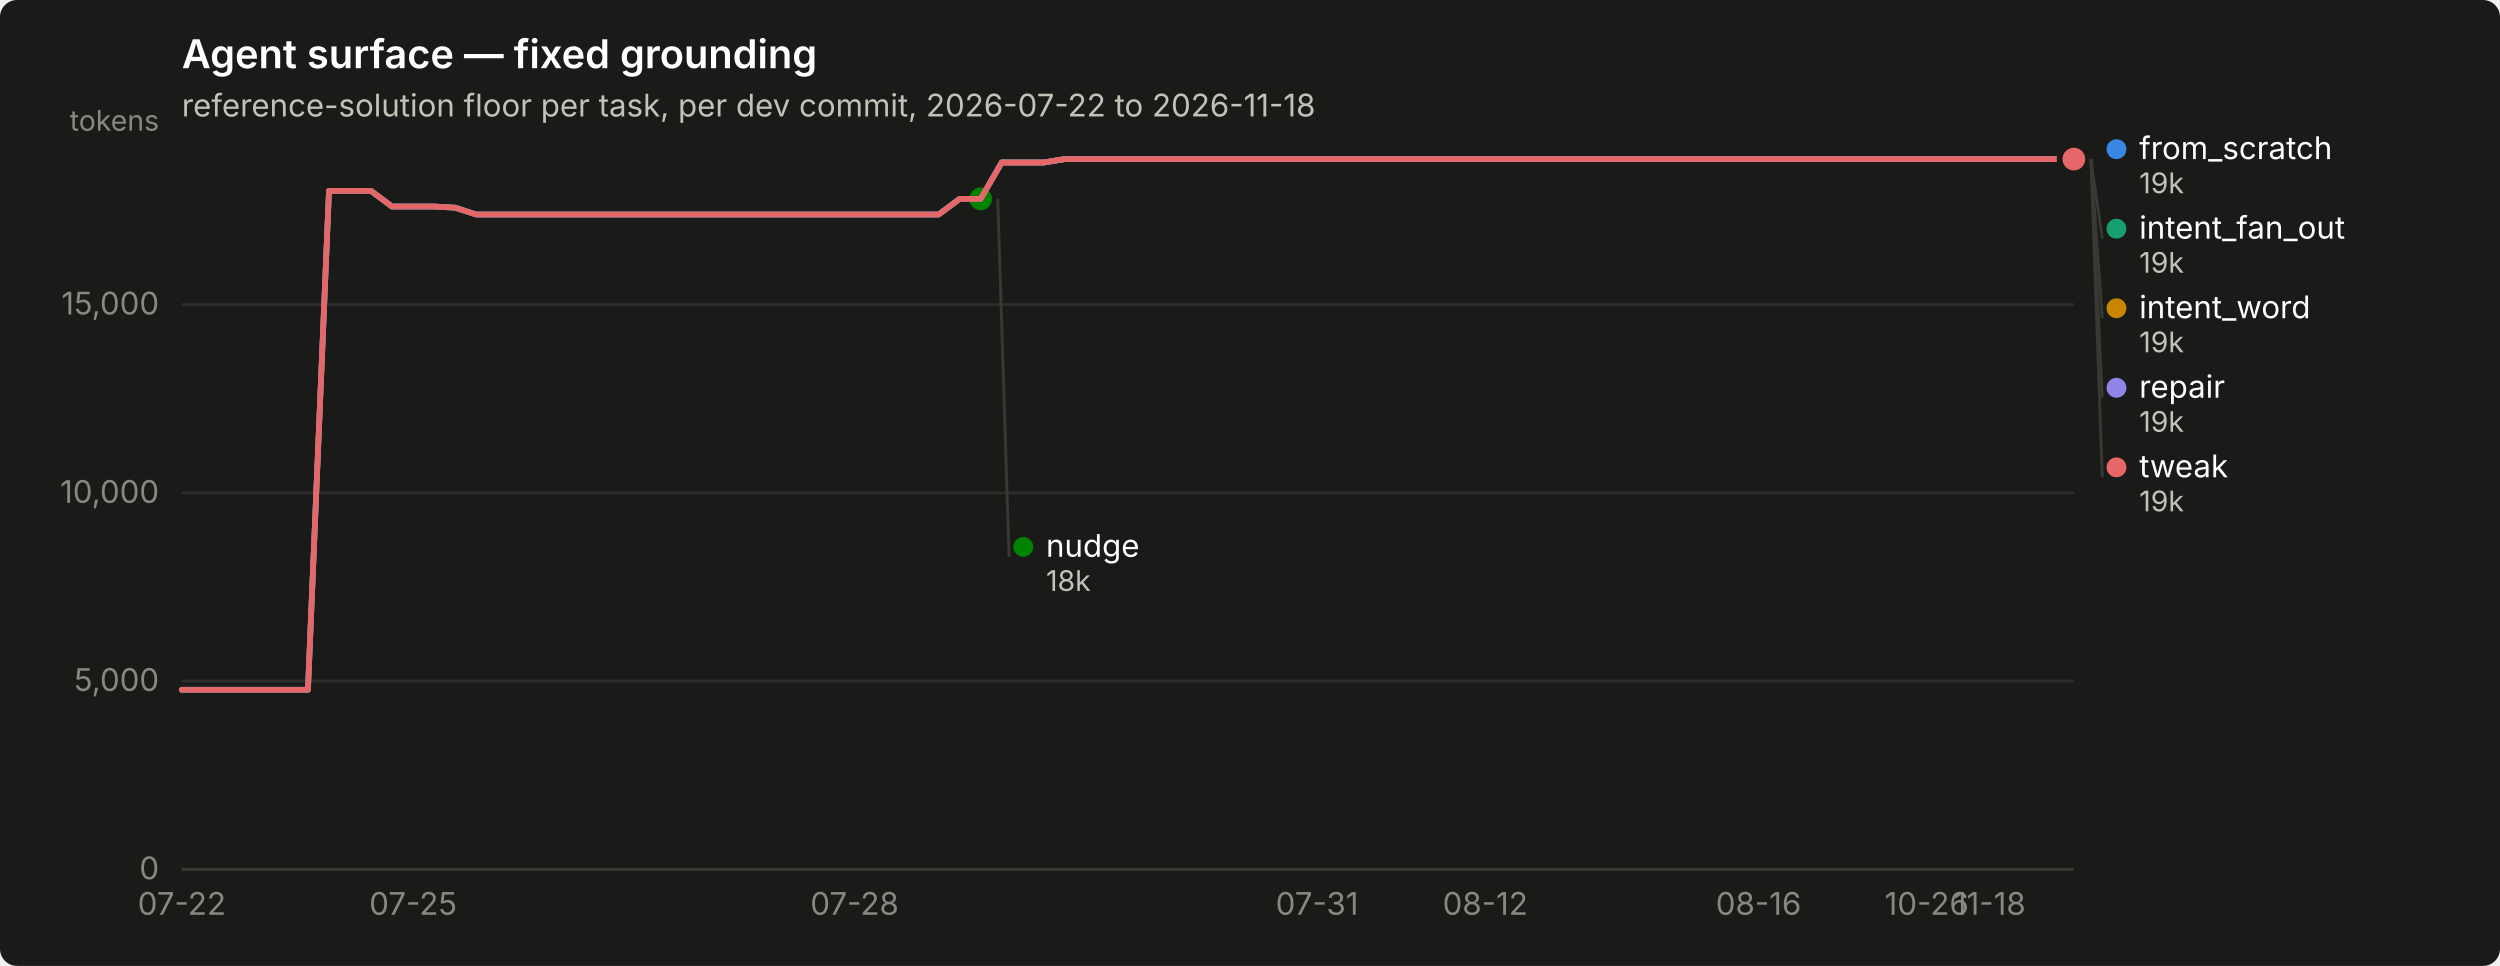
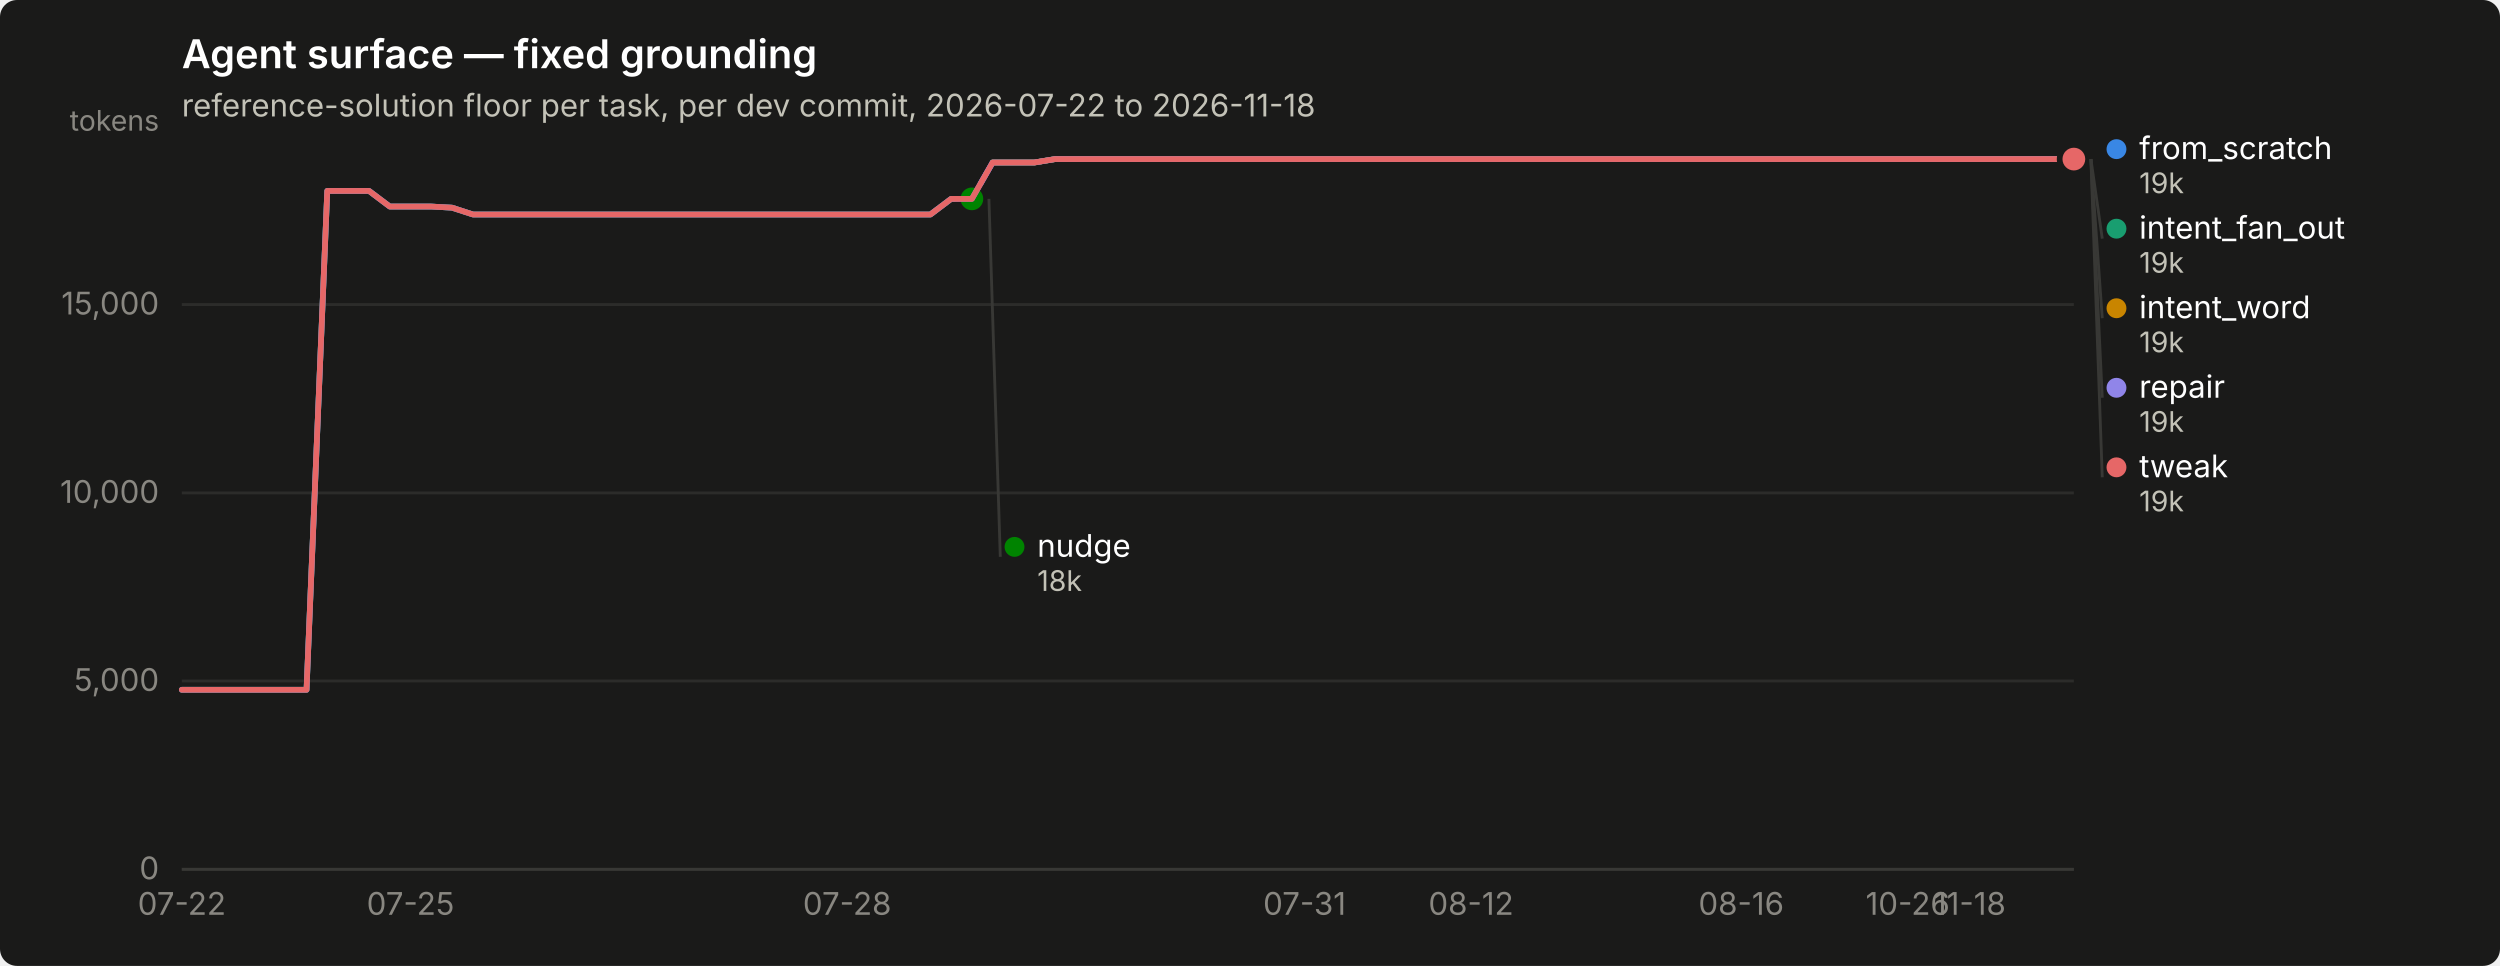
<svg xmlns="http://www.w3.org/2000/svg" width="880" height="340" viewBox="0 0 880 340" role="img" aria-label="Agent surface — fixed grounding">
  <rect width="880" height="340" rx="6" fill="#1a1a19" />
  <text x="64" y="24" font-family="system-ui, -apple-system, &quot;Segoe UI&quot;, sans-serif" font-size="14" font-weight="600" fill="#ffffff">Agent surface — fixed grounding</text>
  <text x="64" y="41" font-family="system-ui, -apple-system, &quot;Segoe UI&quot;, sans-serif" font-size="11" fill="#c3c2b7">reference-solution floor per task, per dev commit, 2026-07-22 to 2026-11-18</text>
  <line x1="64" y1="306.0" x2="730" y2="306.0" stroke="#2c2c2a" stroke-width="1" />
  <text x="56" y="309.5" text-anchor="end" font-family="system-ui, -apple-system, &quot;Segoe UI&quot;, sans-serif" font-size="11" style="font-variant-numeric: tabular-nums" fill="#898781">0</text>
  <line x1="64" y1="239.7" x2="730" y2="239.7" stroke="#2c2c2a" stroke-width="1" />
  <text x="56" y="243.2" text-anchor="end" font-family="system-ui, -apple-system, &quot;Segoe UI&quot;, sans-serif" font-size="11" style="font-variant-numeric: tabular-nums" fill="#898781">5,000</text>
  <line x1="64" y1="173.5" x2="730" y2="173.5" stroke="#2c2c2a" stroke-width="1" />
  <text x="56" y="177.0" text-anchor="end" font-family="system-ui, -apple-system, &quot;Segoe UI&quot;, sans-serif" font-size="11" style="font-variant-numeric: tabular-nums" fill="#898781">10,000</text>
  <line x1="64" y1="107.2" x2="730" y2="107.2" stroke="#2c2c2a" stroke-width="1" />
  <text x="56" y="110.7" text-anchor="end" font-family="system-ui, -apple-system, &quot;Segoe UI&quot;, sans-serif" font-size="11" style="font-variant-numeric: tabular-nums" fill="#898781">15,000</text>
  <text x="56" y="46" text-anchor="end" font-family="system-ui, -apple-system, &quot;Segoe UI&quot;, sans-serif" font-size="10" fill="#898781">tokens</text>
  <line x1="64" y1="306" x2="730" y2="306" stroke="#383835" stroke-width="1" />
  <text x="64.0" y="322" text-anchor="middle" font-family="system-ui, -apple-system, &quot;Segoe UI&quot;, sans-serif" font-size="11" style="font-variant-numeric: tabular-nums" fill="#898781">07-22</text>
-   <text x="145.4" y="322" text-anchor="middle" font-family="system-ui, -apple-system, &quot;Segoe UI&quot;, sans-serif" font-size="11" style="font-variant-numeric: tabular-nums" fill="#898781">07-25</text>
-   <text x="300.8" y="322" text-anchor="middle" font-family="system-ui, -apple-system, &quot;Segoe UI&quot;, sans-serif" font-size="11" style="font-variant-numeric: tabular-nums" fill="#898781">07-28</text>
-   <text x="463.6" y="322" text-anchor="middle" font-family="system-ui, -apple-system, &quot;Segoe UI&quot;, sans-serif" font-size="11" style="font-variant-numeric: tabular-nums" fill="#898781">07-31</text>
-   <text x="522.8" y="322" text-anchor="middle" font-family="system-ui, -apple-system, &quot;Segoe UI&quot;, sans-serif" font-size="11" style="font-variant-numeric: tabular-nums" fill="#898781">08-12</text>
-   <text x="619.0" y="322" text-anchor="middle" font-family="system-ui, -apple-system, &quot;Segoe UI&quot;, sans-serif" font-size="11" style="font-variant-numeric: tabular-nums" fill="#898781">08-16</text>
-   <text x="678.2" y="322" text-anchor="middle" font-family="system-ui, -apple-system, &quot;Segoe UI&quot;, sans-serif" font-size="11" style="font-variant-numeric: tabular-nums" fill="#898781">10-26</text>
-   <text x="700.4" y="322" text-anchor="middle" font-family="system-ui, -apple-system, &quot;Segoe UI&quot;, sans-serif" font-size="11" style="font-variant-numeric: tabular-nums" fill="#898781">11-18</text>
-   <path d="M64.0,242.8 L71.4,242.8 L78.8,242.8 L86.2,242.8 L93.6,242.8 L101.0,242.8 L108.4,242.8 L115.8,67.2 L123.2,67.2 L130.6,67.2 L138.0,72.7 L145.4,72.7 L152.8,72.7 L160.2,73.1 L167.6,75.5 L175.0,75.5 L182.4,75.5 L189.8,75.5 L197.2,75.5 L204.6,75.5 L212.0,75.5 L219.4,75.5 L226.8,75.5 L234.2,75.5 L241.6,75.5 L249.0,75.5 L256.4,75.5 L263.8,75.5 L271.2,75.5 L278.6,75.5 L286.0,75.5 L293.4,75.5 L300.8,75.5 L308.2,75.5 L315.6,75.5 L323.0,75.5 L330.4,75.5 L337.8,70.0 L345.2,70.0 L352.6,57.2 L360.0,57.2 L367.4,57.2 L374.8,56.0 L382.2,56.0 L389.6,56.0 L397.0,56.0 L404.4,56.0 L411.8,56.0 L419.2,56.0 L426.6,56.0 L434.0,56.0 L441.4,56.0 L448.8,56.0 L456.2,56.0 L463.6,56.0 L471.0,56.0 L478.4,56.0 L485.8,56.0 L493.2,56.0 L500.6,56.0 L508.0,56.0 L515.4,56.0 L522.8,56.0 L530.2,56.0 L537.6,56.0 L545.0,56.0 L552.4,56.0 L559.8,56.0 L567.2,56.0 L574.6,56.0 L582.0,56.0 L589.4,56.0 L596.8,56.0 L604.2,56.0 L611.6,56.0 L619.0,56.0 L626.4,56.0 L633.8,56.0 L641.2,56.0 L648.6,56.0 L656.0,56.0 L663.4,56.0 L670.8,56.0 L678.2,56.0 L685.6,56.0 L693.0,56.0 L700.4,56.0 L707.8,56.0 L715.2,56.0 L722.6,56.0 L730.0,56.0" fill="none" stroke="#3987e5" stroke-width="2" stroke-linejoin="round" stroke-linecap="round" />
+   <text x="144.5" y="322" text-anchor="middle" font-family="system-ui, -apple-system, &quot;Segoe UI&quot;, sans-serif" font-size="11" style="font-variant-numeric: tabular-nums" fill="#898781">07-25</text>
+   <text x="298.2" y="322" text-anchor="middle" font-family="system-ui, -apple-system, &quot;Segoe UI&quot;, sans-serif" font-size="11" style="font-variant-numeric: tabular-nums" fill="#898781">07-28</text>
+   <text x="459.2" y="322" text-anchor="middle" font-family="system-ui, -apple-system, &quot;Segoe UI&quot;, sans-serif" font-size="11" style="font-variant-numeric: tabular-nums" fill="#898781">07-31</text>
+   <text x="517.8" y="322" text-anchor="middle" font-family="system-ui, -apple-system, &quot;Segoe UI&quot;, sans-serif" font-size="11" style="font-variant-numeric: tabular-nums" fill="#898781">08-12</text>
+   <text x="612.9" y="322" text-anchor="middle" font-family="system-ui, -apple-system, &quot;Segoe UI&quot;, sans-serif" font-size="11" style="font-variant-numeric: tabular-nums" fill="#898781">08-16</text>
+   <text x="671.5" y="322" text-anchor="middle" font-family="system-ui, -apple-system, &quot;Segoe UI&quot;, sans-serif" font-size="11" style="font-variant-numeric: tabular-nums" fill="#898781">10-26</text>
+   <text x="693.4" y="322" text-anchor="middle" font-family="system-ui, -apple-system, &quot;Segoe UI&quot;, sans-serif" font-size="11" style="font-variant-numeric: tabular-nums" fill="#898781">11-18</text>
+   <path d="M64.0,242.8 L71.3,242.8 L78.6,242.8 L86.0,242.8 L93.3,242.8 L100.6,242.8 L107.9,242.8 L115.2,67.2 L122.5,67.2 L129.9,67.2 L137.2,72.7 L144.5,72.7 L151.8,72.7 L159.1,73.1 L166.5,75.5 L173.8,75.5 L181.1,75.5 L188.4,75.5 L195.7,75.5 L203.1,75.5 L210.4,75.5 L217.7,75.5 L225.0,75.5 L232.3,75.5 L239.6,75.5 L247.0,75.5 L254.3,75.5 L261.6,75.5 L268.9,75.5 L276.2,75.5 L283.6,75.5 L290.9,75.5 L298.2,75.5 L305.5,75.5 L312.8,75.5 L320.2,75.5 L327.5,75.5 L334.8,70.0 L342.1,70.0 L349.4,57.2 L356.7,57.2 L364.1,57.2 L371.4,56.0 L378.7,56.0 L386.0,56.0 L393.3,56.0 L400.7,56.0 L408.0,56.0 L415.3,56.0 L422.6,56.0 L429.9,56.0 L437.3,56.0 L444.6,56.0 L451.9,56.0 L459.2,56.0 L466.5,56.0 L473.8,56.0 L481.2,56.0 L488.5,56.0 L495.8,56.0 L503.1,56.0 L510.4,56.0 L517.8,56.0 L525.1,56.0 L532.4,56.0 L539.7,56.0 L547.0,56.0 L554.4,56.0 L561.7,56.0 L569.0,56.0 L576.3,56.0 L583.6,56.0 L590.9,56.0 L598.3,56.0 L605.6,56.0 L612.9,56.0 L620.2,56.0 L627.5,56.0 L634.9,56.0 L642.2,56.0 L649.5,56.0 L656.8,56.0 L664.1,56.0 L671.5,56.0 L678.8,56.0 L686.1,56.0 L693.4,56.0 L700.7,56.0 L708.0,56.0 L715.4,56.0 L722.7,56.0 L730.0,56.0" fill="none" stroke="#3987e5" stroke-width="2" stroke-linejoin="round" stroke-linecap="round" />
  <circle cx="730.0" cy="56.0" r="6" fill="#1a1a19" />
  <circle cx="730.0" cy="56.0" r="4" fill="#3987e5" />
-   <path d="M352.6,57.2 L360.0,57.2 L367.4,57.2 L374.8,56.0 L382.2,56.0 L389.6,56.0 L397.0,56.0 L404.4,56.0 L411.8,56.0 L419.2,56.0 L426.6,56.0 L434.0,56.0 L441.4,56.0 L448.8,56.0 L456.2,56.0 L463.6,56.0 L471.0,56.0 L478.4,56.0 L485.8,56.0 L493.2,56.0 L500.6,56.0 L508.0,56.0 L515.4,56.0 L522.8,56.0 L530.2,56.0 L537.6,56.0 L545.0,56.0 L552.4,56.0 L559.8,56.0 L567.2,56.0 L574.6,56.0 L582.0,56.0 L589.4,56.0 L596.8,56.0 L604.2,56.0 L611.6,56.0 L619.0,56.0 L626.4,56.0 L633.8,56.0 L641.2,56.0 L648.6,56.0 L656.0,56.0 L663.4,56.0 L670.8,56.0 L678.2,56.0 L685.6,56.0 L693.0,56.0 L700.4,56.0 L707.8,56.0 L715.2,56.0 L722.6,56.0 L730.0,56.0" fill="none" stroke="#199e70" stroke-width="2" stroke-linejoin="round" stroke-linecap="round" />
+   <path d="M349.4,57.2 L356.7,57.2 L364.1,57.2 L371.4,56.0 L378.7,56.0 L386.0,56.0 L393.3,56.0 L400.7,56.0 L408.0,56.0 L415.3,56.0 L422.6,56.0 L429.9,56.0 L437.3,56.0 L444.6,56.0 L451.9,56.0 L459.2,56.0 L466.5,56.0 L473.8,56.0 L481.2,56.0 L488.5,56.0 L495.8,56.0 L503.1,56.0 L510.4,56.0 L517.8,56.0 L525.1,56.0 L532.4,56.0 L539.7,56.0 L547.0,56.0 L554.4,56.0 L561.7,56.0 L569.0,56.0 L576.3,56.0 L583.6,56.0 L590.9,56.0 L598.3,56.0 L605.6,56.0 L612.9,56.0 L620.2,56.0 L627.5,56.0 L634.9,56.0 L642.2,56.0 L649.5,56.0 L656.8,56.0 L664.1,56.0 L671.5,56.0 L678.8,56.0 L686.1,56.0 L693.4,56.0 L700.7,56.0 L708.0,56.0 L715.4,56.0 L722.7,56.0 L730.0,56.0" fill="none" stroke="#199e70" stroke-width="2" stroke-linejoin="round" stroke-linecap="round" />
  <circle cx="730.0" cy="56.0" r="6" fill="#1a1a19" />
  <circle cx="730.0" cy="56.0" r="4" fill="#199e70" />
-   <path d="M352.6,57.2 L360.0,57.2 L367.4,57.2 L374.8,56.0 L382.2,56.0 L389.6,56.0 L397.0,56.0 L404.4,56.0 L411.8,56.0 L419.2,56.0 L426.6,56.0 L434.0,56.0 L441.4,56.0 L448.8,56.0 L456.2,56.0 L463.6,56.0 L471.0,56.0 L478.4,56.0 L485.8,56.0 L493.2,56.0 L500.6,56.0 L508.0,56.0 L515.4,56.0 L522.8,56.0 L530.2,56.0 L537.6,56.0 L545.0,56.0 L552.4,56.0 L559.8,56.0 L567.2,56.0 L574.6,56.0 L582.0,56.0 L589.4,56.0 L596.8,56.0 L604.2,56.0 L611.6,56.0 L619.0,56.0 L626.4,56.0 L633.8,56.0 L641.2,56.0 L648.6,56.0 L656.0,56.0 L663.4,56.0 L670.8,56.0 L678.2,56.0 L685.6,56.0 L693.0,56.0 L700.4,56.0 L707.8,56.0 L715.2,56.0 L722.6,56.0 L730.0,56.0" fill="none" stroke="#c98500" stroke-width="2" stroke-linejoin="round" stroke-linecap="round" />
+   <path d="M349.4,57.2 L356.7,57.2 L364.1,57.2 L371.4,56.0 L378.7,56.0 L386.0,56.0 L393.3,56.0 L400.7,56.0 L408.0,56.0 L415.3,56.0 L422.6,56.0 L429.9,56.0 L437.3,56.0 L444.6,56.0 L451.9,56.0 L459.2,56.0 L466.5,56.0 L473.8,56.0 L481.2,56.0 L488.5,56.0 L495.8,56.0 L503.1,56.0 L510.4,56.0 L517.8,56.0 L525.1,56.0 L532.4,56.0 L539.7,56.0 L547.0,56.0 L554.4,56.0 L561.7,56.0 L569.0,56.0 L576.3,56.0 L583.6,56.0 L590.9,56.0 L598.3,56.0 L605.6,56.0 L612.9,56.0 L620.2,56.0 L627.5,56.0 L634.9,56.0 L642.2,56.0 L649.5,56.0 L656.8,56.0 L664.1,56.0 L671.5,56.0 L678.8,56.0 L686.1,56.0 L693.4,56.0 L700.7,56.0 L708.0,56.0 L715.4,56.0 L722.7,56.0 L730.0,56.0" fill="none" stroke="#c98500" stroke-width="2" stroke-linejoin="round" stroke-linecap="round" />
  <circle cx="730.0" cy="56.0" r="6" fill="#1a1a19" />
  <circle cx="730.0" cy="56.0" r="4" fill="#c98500" />
-   <path d="M64.0,242.8 L71.4,242.8 L78.8,242.8 L86.2,242.8 L93.6,242.8 L101.0,242.8 L108.4,242.8 L115.8,67.2 L123.2,67.2 L130.6,67.2 L138.0,72.7 L145.4,72.7 L152.8,72.7 L160.2,73.1 L167.6,75.5 L175.0,75.5 L182.4,75.5 L189.8,75.5 L197.2,75.5 L204.6,75.5 L212.0,75.5 L219.4,75.5 L226.8,75.5 L234.2,75.5 L241.6,75.5 L249.0,75.5 L256.4,75.5 L263.8,75.5 L271.2,75.5 L278.6,75.5 L286.0,75.5 L293.4,75.5 L300.8,75.5 L308.2,75.5 L315.6,75.5 L323.0,75.5 L330.4,75.5 L337.8,70.0 L345.2,70.0" fill="none" stroke="#008300" stroke-width="2" stroke-linejoin="round" stroke-linecap="round" />
-   <circle cx="345.2" cy="70.0" r="6" fill="#1a1a19" />
-   <circle cx="345.2" cy="70.0" r="4" fill="#008300" />
-   <path d="M64.0,242.8 L71.4,242.8 L78.8,242.8 L86.2,242.8 L93.6,242.8 L101.0,242.8 L108.4,242.8 L115.8,67.2 L123.2,67.2 L130.6,67.2 L138.0,72.7 L145.4,72.7 L152.8,72.7 L160.2,73.1 L167.6,75.5 L175.0,75.5 L182.4,75.5 L189.8,75.5 L197.2,75.5 L204.6,75.5 L212.0,75.5 L219.4,75.5 L226.8,75.5 L234.2,75.5 L241.6,75.5 L249.0,75.5 L256.4,75.5 L263.8,75.5 L271.2,75.5 L278.6,75.5 L286.0,75.5 L293.4,75.5 L300.8,75.5 L308.2,75.5 L315.6,75.5 L323.0,75.5 L330.4,75.5 L337.8,70.0 L345.2,70.0 L352.6,57.2 L360.0,57.2 L367.4,57.2 L374.8,56.0 L382.2,56.0 L389.6,56.0 L397.0,56.0 L404.4,56.0 L411.8,56.0 L419.2,56.0 L426.6,56.0 L434.0,56.0 L441.4,56.0 L448.8,56.0 L456.2,56.0 L463.6,56.0 L471.0,56.0 L478.4,56.0 L485.8,56.0 L493.2,56.0 L500.6,56.0 L508.0,56.0 L515.4,56.0 L522.8,56.0 L530.2,56.0 L537.6,56.0 L545.0,56.0 L552.4,56.0 L559.8,56.0 L567.2,56.0 L574.6,56.0 L582.0,56.0 L589.4,56.0 L596.8,56.0 L604.2,56.0 L611.6,56.0 L619.0,56.0 L626.4,56.0 L633.8,56.0 L641.2,56.0 L648.6,56.0 L656.0,56.0 L663.4,56.0 L670.8,56.0 L678.2,56.0 L685.6,56.0 L693.0,56.0 L700.4,56.0 L707.8,56.0 L715.2,56.0 L722.6,56.0 L730.0,56.0" fill="none" stroke="#9085e9" stroke-width="2" stroke-linejoin="round" stroke-linecap="round" />
+   <path d="M64.0,242.8 L71.3,242.8 L78.6,242.8 L86.0,242.8 L93.3,242.8 L100.6,242.8 L107.9,242.8 L115.2,67.2 L122.5,67.2 L129.9,67.2 L137.2,72.7 L144.5,72.7 L151.8,72.7 L159.1,73.1 L166.5,75.5 L173.8,75.5 L181.1,75.5 L188.4,75.5 L195.7,75.5 L203.1,75.5 L210.4,75.5 L217.7,75.5 L225.0,75.5 L232.3,75.5 L239.6,75.5 L247.0,75.5 L254.3,75.5 L261.6,75.5 L268.9,75.5 L276.2,75.5 L283.6,75.5 L290.9,75.5 L298.2,75.5 L305.5,75.5 L312.8,75.5 L320.2,75.5 L327.5,75.5 L334.8,70.0 L342.1,70.0" fill="none" stroke="#008300" stroke-width="2" stroke-linejoin="round" stroke-linecap="round" />
+   <circle cx="342.1" cy="70.0" r="6" fill="#1a1a19" />
+   <circle cx="342.1" cy="70.0" r="4" fill="#008300" />
+   <path d="M64.0,242.8 L71.3,242.8 L78.6,242.8 L86.0,242.8 L93.3,242.8 L100.6,242.8 L107.9,242.8 L115.2,67.2 L122.5,67.2 L129.9,67.2 L137.2,72.7 L144.5,72.7 L151.8,72.7 L159.1,73.1 L166.5,75.5 L173.8,75.5 L181.1,75.5 L188.4,75.5 L195.7,75.5 L203.1,75.5 L210.4,75.5 L217.7,75.5 L225.0,75.5 L232.3,75.5 L239.6,75.5 L247.0,75.5 L254.3,75.5 L261.6,75.5 L268.9,75.5 L276.2,75.5 L283.6,75.5 L290.9,75.5 L298.2,75.5 L305.5,75.5 L312.8,75.5 L320.2,75.5 L327.5,75.5 L334.8,70.0 L342.1,70.0 L349.4,57.2 L356.7,57.2 L364.1,57.2 L371.4,56.0 L378.7,56.0 L386.0,56.0 L393.3,56.0 L400.7,56.0 L408.0,56.0 L415.3,56.0 L422.6,56.0 L429.9,56.0 L437.3,56.0 L444.6,56.0 L451.9,56.0 L459.2,56.0 L466.5,56.0 L473.8,56.0 L481.2,56.0 L488.5,56.0 L495.8,56.0 L503.1,56.0 L510.4,56.0 L517.8,56.0 L525.1,56.0 L532.4,56.0 L539.7,56.0 L547.0,56.0 L554.4,56.0 L561.7,56.0 L569.0,56.0 L576.3,56.0 L583.6,56.0 L590.9,56.0 L598.3,56.0 L605.6,56.0 L612.9,56.0 L620.2,56.0 L627.5,56.0 L634.9,56.0 L642.2,56.0 L649.5,56.0 L656.8,56.0 L664.1,56.0 L671.5,56.0 L678.8,56.0 L686.1,56.0 L693.4,56.0 L700.7,56.0 L708.0,56.0 L715.4,56.0 L722.7,56.0 L730.0,56.0" fill="none" stroke="#9085e9" stroke-width="2" stroke-linejoin="round" stroke-linecap="round" />
  <circle cx="730.0" cy="56.0" r="6" fill="#1a1a19" />
  <circle cx="730.0" cy="56.0" r="4" fill="#9085e9" />
-   <path d="M64.0,242.8 L71.4,242.8 L78.8,242.8 L86.2,242.8 L93.6,242.8 L101.0,242.8 L108.4,242.8 L115.8,67.2 L123.2,67.2 L130.6,67.2 L138.0,72.7 L145.4,72.7 L152.8,72.7 L160.2,73.1 L167.6,75.5 L175.0,75.5 L182.4,75.5 L189.8,75.5 L197.2,75.5 L204.6,75.5 L212.0,75.5 L219.4,75.5 L226.8,75.5 L234.2,75.5 L241.6,75.5 L249.0,75.5 L256.4,75.5 L263.8,75.5 L271.2,75.5 L278.6,75.5 L286.0,75.5 L293.4,75.5 L300.8,75.5 L308.2,75.5 L315.6,75.5 L323.0,75.5 L330.4,75.5 L337.8,70.0 L345.2,70.0 L352.6,57.2 L360.0,57.2 L367.4,57.2 L374.8,56.0 L382.2,56.0 L389.6,56.0 L397.0,56.0 L404.4,56.0 L411.8,56.0 L419.2,56.0 L426.6,56.0 L434.0,56.0 L441.4,56.0 L448.8,56.0 L456.2,56.0 L463.6,56.0 L471.0,56.0 L478.4,56.0 L485.8,56.0 L493.2,56.0 L500.6,56.0 L508.0,56.0 L515.4,56.0 L522.8,56.0 L530.2,56.0 L537.6,56.0 L545.0,56.0 L552.4,56.0 L559.8,56.0 L567.2,56.0 L574.6,56.0 L582.0,56.0 L589.4,56.0 L596.8,56.0 L604.2,56.0 L611.6,56.0 L619.0,56.0 L626.4,56.0 L633.8,56.0 L641.2,56.0 L648.6,56.0 L656.0,56.0 L663.4,56.0 L670.8,56.0 L678.2,56.0 L685.6,56.0 L693.0,56.0 L700.4,56.0 L707.8,56.0 L715.2,56.0 L722.6,56.0 L730.0,56.0" fill="none" stroke="#e66767" stroke-width="2" stroke-linejoin="round" stroke-linecap="round" />
+   <path d="M64.0,242.8 L71.3,242.8 L78.6,242.8 L86.0,242.8 L93.3,242.8 L100.6,242.8 L107.9,242.8 L115.2,67.2 L122.5,67.2 L129.9,67.2 L137.2,72.7 L144.5,72.7 L151.8,72.7 L159.1,73.1 L166.5,75.5 L173.8,75.5 L181.1,75.5 L188.4,75.5 L195.7,75.5 L203.1,75.5 L210.4,75.5 L217.7,75.5 L225.0,75.5 L232.3,75.5 L239.6,75.5 L247.0,75.5 L254.3,75.5 L261.6,75.5 L268.9,75.5 L276.2,75.5 L283.6,75.5 L290.9,75.5 L298.2,75.5 L305.5,75.5 L312.8,75.5 L320.2,75.5 L327.5,75.5 L334.8,70.0 L342.1,70.0 L349.4,57.2 L356.7,57.2 L364.1,57.2 L371.4,56.0 L378.7,56.0 L386.0,56.0 L393.3,56.0 L400.7,56.0 L408.0,56.0 L415.3,56.0 L422.6,56.0 L429.9,56.0 L437.3,56.0 L444.6,56.0 L451.9,56.0 L459.2,56.0 L466.5,56.0 L473.8,56.0 L481.2,56.0 L488.5,56.0 L495.8,56.0 L503.1,56.0 L510.4,56.0 L517.8,56.0 L525.1,56.0 L532.4,56.0 L539.7,56.0 L547.0,56.0 L554.4,56.0 L561.7,56.0 L569.0,56.0 L576.3,56.0 L583.6,56.0 L590.9,56.0 L598.3,56.0 L605.6,56.0 L612.9,56.0 L620.2,56.0 L627.5,56.0 L634.9,56.0 L642.2,56.0 L649.5,56.0 L656.8,56.0 L664.1,56.0 L671.5,56.0 L678.8,56.0 L686.1,56.0 L693.4,56.0 L700.7,56.0 L708.0,56.0 L715.4,56.0 L722.7,56.0 L730.0,56.0" fill="none" stroke="#e66767" stroke-width="2" stroke-linejoin="round" stroke-linecap="round" />
  <circle cx="730.0" cy="56.0" r="6" fill="#1a1a19" />
  <circle cx="730.0" cy="56.0" r="4" fill="#e66767" />
  <circle cx="745.0" cy="52.5" r="3.5" fill="#3987e5" />
  <text x="753.0" y="56.0" font-family="system-ui, -apple-system, &quot;Segoe UI&quot;, sans-serif" font-size="11" fill="#ffffff">from_scratch</text>
  <text x="753.0" y="68.0" font-family="system-ui, -apple-system, &quot;Segoe UI&quot;, sans-serif" font-size="10" style="font-variant-numeric: tabular-nums" fill="#c3c2b7">19k</text>
  <line x1="736.0" y1="56.0" x2="740.0" y2="84.0" stroke="#383835" stroke-width="1" />
  <circle cx="745.0" cy="80.5" r="3.5" fill="#199e70" />
  <text x="753.0" y="84.0" font-family="system-ui, -apple-system, &quot;Segoe UI&quot;, sans-serif" font-size="11" fill="#ffffff">intent_fan_out</text>
  <text x="753.0" y="96.0" font-family="system-ui, -apple-system, &quot;Segoe UI&quot;, sans-serif" font-size="10" style="font-variant-numeric: tabular-nums" fill="#c3c2b7">19k</text>
  <line x1="736.0" y1="56.0" x2="740.0" y2="112.0" stroke="#383835" stroke-width="1" />
  <circle cx="745.0" cy="108.5" r="3.5" fill="#c98500" />
  <text x="753.0" y="112.0" font-family="system-ui, -apple-system, &quot;Segoe UI&quot;, sans-serif" font-size="11" fill="#ffffff">intent_word</text>
  <text x="753.0" y="124.0" font-family="system-ui, -apple-system, &quot;Segoe UI&quot;, sans-serif" font-size="10" style="font-variant-numeric: tabular-nums" fill="#c3c2b7">19k</text>
  <line x1="736.0" y1="56.0" x2="740.0" y2="140.0" stroke="#383835" stroke-width="1" />
  <circle cx="745.0" cy="136.5" r="3.5" fill="#9085e9" />
  <text x="753.0" y="140.0" font-family="system-ui, -apple-system, &quot;Segoe UI&quot;, sans-serif" font-size="11" fill="#ffffff">repair</text>
  <text x="753.0" y="152.0" font-family="system-ui, -apple-system, &quot;Segoe UI&quot;, sans-serif" font-size="10" style="font-variant-numeric: tabular-nums" fill="#c3c2b7">19k</text>
  <line x1="736.0" y1="56.0" x2="740.0" y2="168.0" stroke="#383835" stroke-width="1" />
  <circle cx="745.0" cy="164.5" r="3.5" fill="#e66767" />
  <text x="753.0" y="168.0" font-family="system-ui, -apple-system, &quot;Segoe UI&quot;, sans-serif" font-size="11" fill="#ffffff">tweak</text>
  <text x="753.0" y="180.0" font-family="system-ui, -apple-system, &quot;Segoe UI&quot;, sans-serif" font-size="10" style="font-variant-numeric: tabular-nums" fill="#c3c2b7">19k</text>
-   <line x1="351.2" y1="70.0" x2="355.2" y2="196.0" stroke="#383835" stroke-width="1" />
-   <circle cx="360.2" cy="192.5" r="3.5" fill="#008300" />
-   <text x="368.2" y="196.0" font-family="system-ui, -apple-system, &quot;Segoe UI&quot;, sans-serif" font-size="11" fill="#ffffff">nudge</text>
-   <text x="368.2" y="208.0" font-family="system-ui, -apple-system, &quot;Segoe UI&quot;, sans-serif" font-size="10" style="font-variant-numeric: tabular-nums" fill="#c3c2b7">18k</text>
+   <line x1="348.1" y1="70.0" x2="352.1" y2="196.0" stroke="#383835" stroke-width="1" />
+   <circle cx="357.11" cy="192.5" r="3.5" fill="#008300" />
+   <text x="365.11" y="196.0" font-family="system-ui, -apple-system, &quot;Segoe UI&quot;, sans-serif" font-size="11" fill="#ffffff">nudge</text>
+   <text x="365.11" y="208.0" font-family="system-ui, -apple-system, &quot;Segoe UI&quot;, sans-serif" font-size="10" style="font-variant-numeric: tabular-nums" fill="#c3c2b7">18k</text>
</svg>
